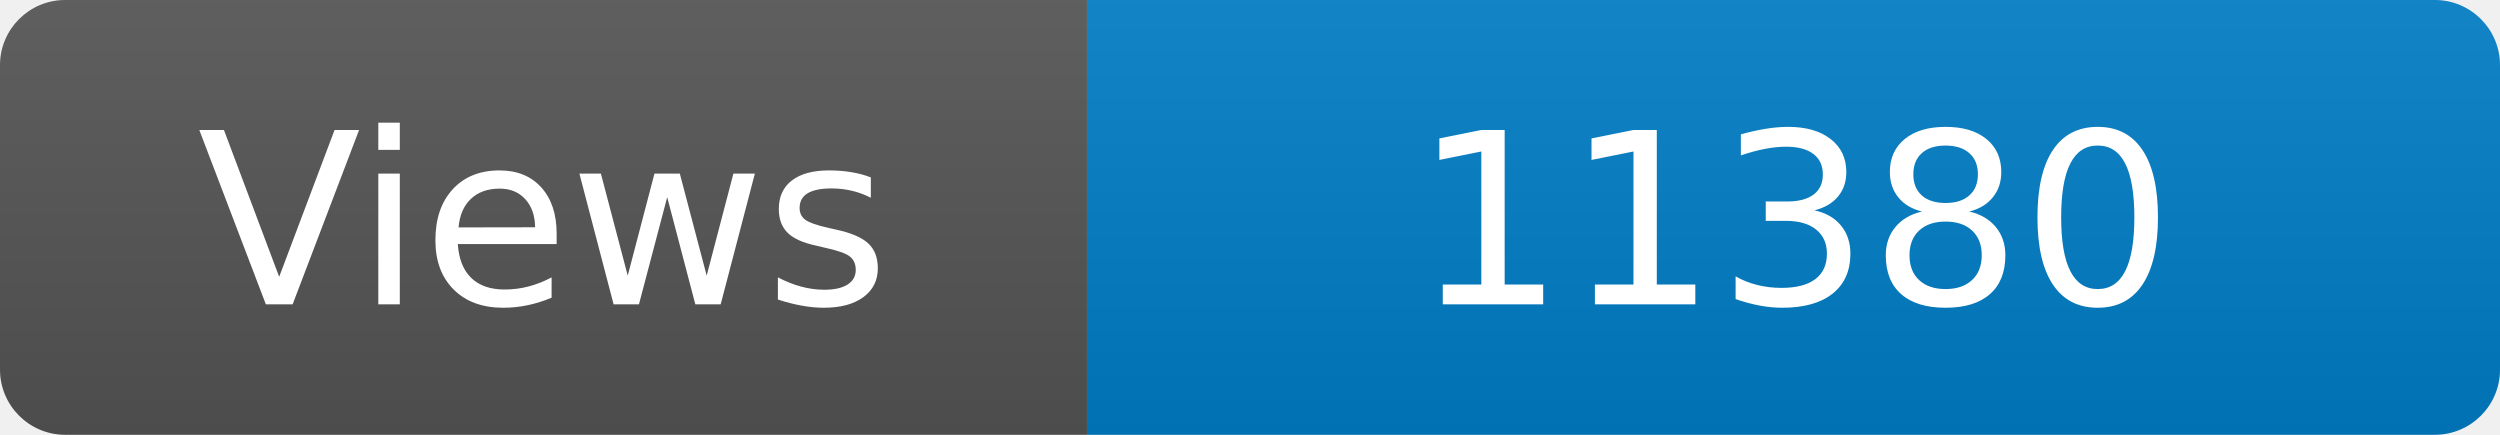
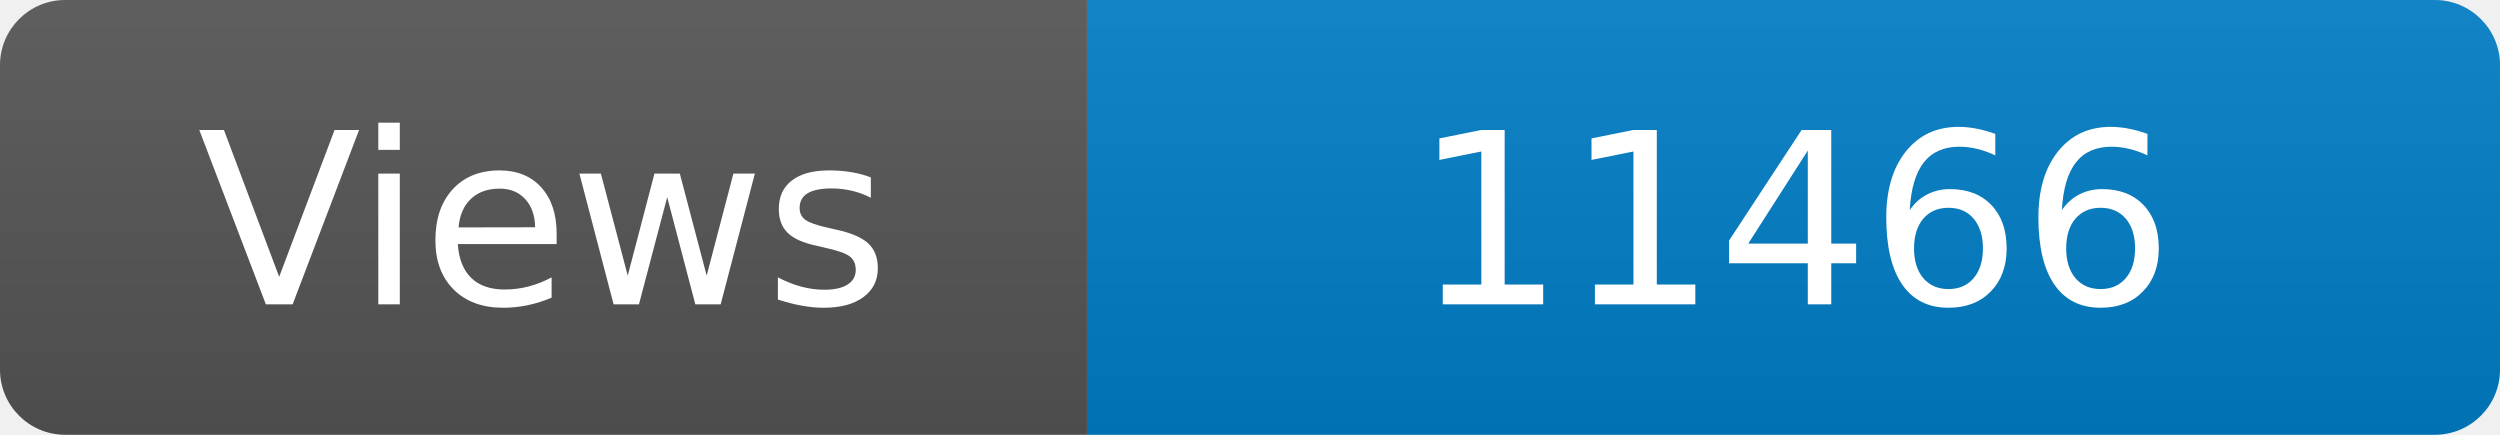
<svg xmlns="http://www.w3.org/2000/svg" width="115" height="20" role="img" aria-label="Maintained?: yes">
  <linearGradient id="s" x2="0" y2="100%">
    <stop offset="0" stop-color="#bbb" stop-opacity=".1" />
    <stop offset="1" stop-opacity=".1" />
  </linearGradient>
  <clipPath id="r">
    <rect width="115" height="20" rx="3" fill="#fff" />
  </clipPath>
  <g clip-path="url(#r)">
    <rect width="50" height="20" fill="#555" />
    <rect x="50" width="160" height="20" fill="#007ec6" />
    <rect width="115" height="20" fill="url(#s)" />
  </g>
  <g fill="#fff" text-anchor="middle" font-family="Verdana,Geneva,DejaVu Sans,sans-serif" font-size="110">
    <text x="250" y="140" transform="scale(.1)" fill="#fff">Views</text>
-     <text x="825" y="140" transform="scale(.1)" fill="#fff">11380</text>
+     <text x="825" y="140" transform="scale(.1)" fill="#fff">11466</text>
  </g>
</svg>
